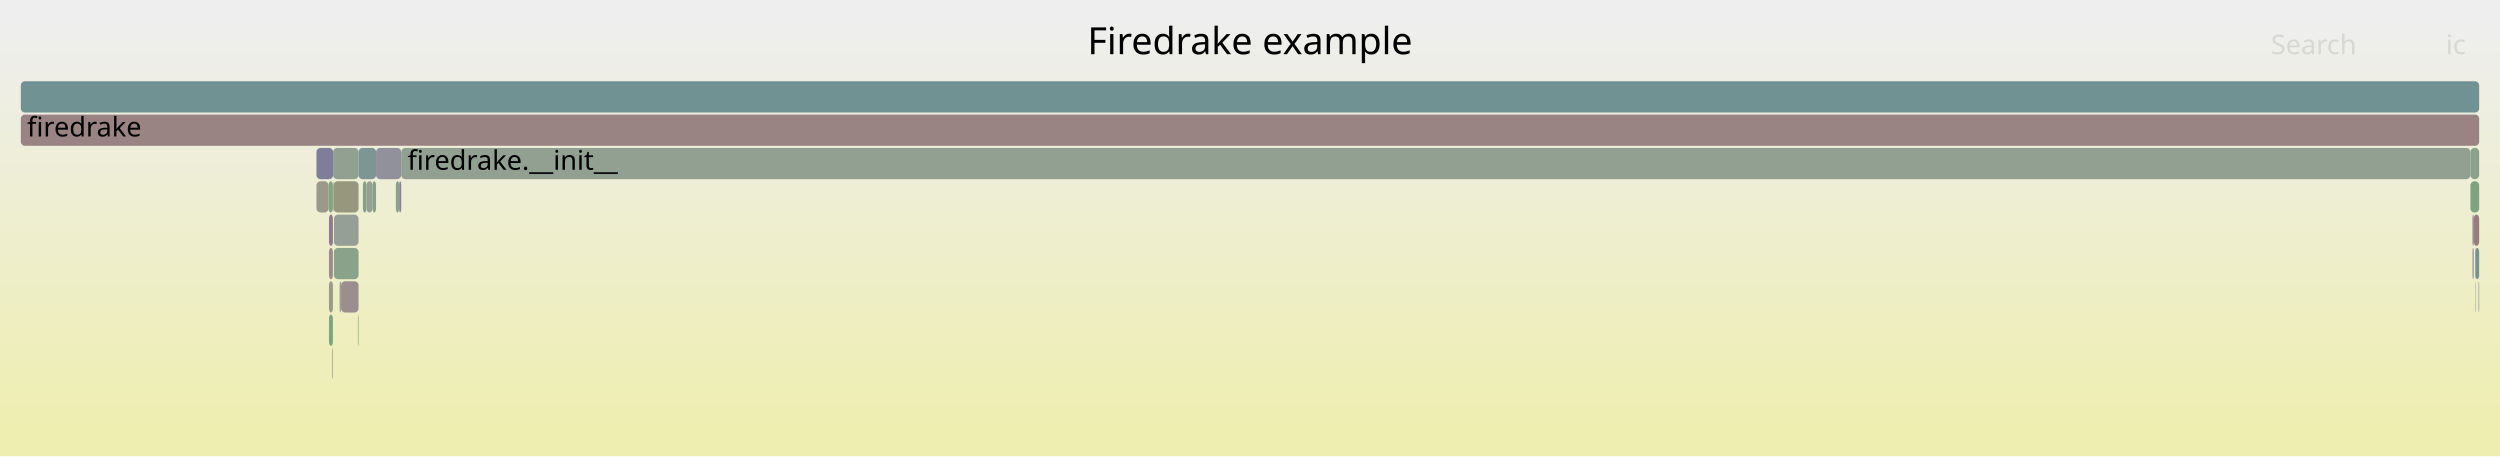
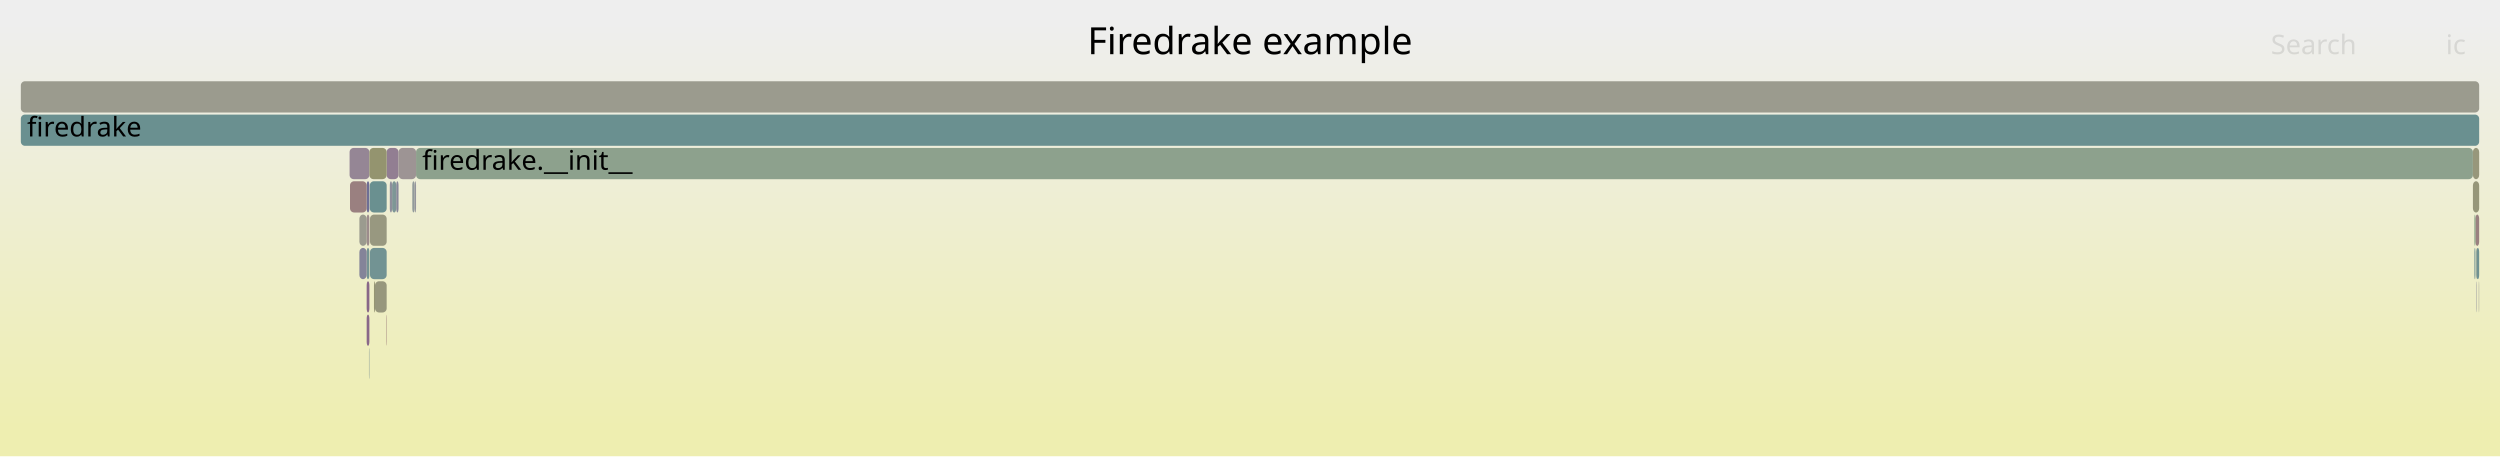
<svg xmlns="http://www.w3.org/2000/svg" version="1.1" width="1200" height="219" viewBox="0 0 1200 219">
  <defs>
    <linearGradient id="background" y1="0" y2="1" x1="0" x2="0">
      <stop stop-color="#eeeeee" offset="5%" />
      <stop stop-color="#eeeeb0" offset="95%" />
    </linearGradient>
  </defs>
  <style type="text/css">
	text { font-family:Verdana; font-size:13px; fill:rgb(0,0,0); }
	#search, #ignorecase { opacity:0.1; cursor:pointer; }
	#search:hover, #search.show, #ignorecase:hover, #ignorecase.show { opacity:1; }
	#subtitle { text-anchor:middle; font-color:rgb(160,160,160); }
	#title { text-anchor:middle; font-size:18px}
	#unzoom { cursor:pointer; }
	#frames &gt; *:hover { stroke:black; stroke-width:0.5; cursor:pointer; }
	.hide { display:none; }
	.parent { opacity:0.5; }
</style>
  <rect x="0.0" y="0" width="1200.0" height="219.0" fill="url(#background)" />
  <text id="title" x="600.00" y="26">Firedrake example</text>
  <text id="details" x="10.00" y="201"> </text>
  <text id="unzoom" x="10.00" y="26" class="hide">Reset Zoom</text>
  <text id="search" x="1090.00" y="26">Search</text>
  <text id="ignorecase" x="1174.00" y="26">ic</text>
  <text id="matched" x="1090.00" y="201"> </text>
  <g id="frames">
    <g>
-       <rect x="192.6" y="71" width="993.2" height="15.0" fill="rgb(145.751,159.994,145.751)" rx="2" ry="2" />
-       <text x="195.60" y="81.5">firedrake.__init__</text>
+       <rect x="167.8" y="71" width="9.5" height="15.0" fill="rgb(148.503,133.665,148.503)" rx="2" ry="2" />
+       <text x="170.77" y="81.5" />
    </g>
    <g>
-       <rect x="175.9" y="87" width="2.9" height="15.0" fill="rgb(149.549,159.376,149.549)" rx="2" ry="2" />
-       <text x="178.87" y="97.5" />
+       <rect x="176.0" y="119" width="1.3" height="15.0" fill="rgb(117.367,147.465,147.465)" rx="2" ry="2" />
+       <text x="179.03" y="129.5" />
    </g>
    <g>
-       <rect x="159.9" y="71" width="12.2" height="15.0" fill="rgb(144.711,160.163,144.711)" rx="2" ry="2" />
-       <text x="162.95" y="81.5" />
+       <rect x="185.6" y="71" width="5.7" height="15.0" fill="rgb(145.648,126.349,145.648)" rx="2" ry="2" />
+       <text x="188.64" y="81.5" />
    </g>
    <g>
-       <rect x="163.7" y="135" width="8.4" height="15.0" fill="rgb(155.92,142.056,142.056)" rx="2" ry="2" />
-       <text x="166.75" y="145.5" />
+       <rect x="1188.5" y="119" width="0.2" height="15.0" fill="rgb(150.356,150.356,120.955)" rx="2" ry="2" />
+       <text x="1191.54" y="129.5" />
    </g>
    <g>
-       <rect x="157.9" y="119" width="1.9" height="15.0" fill="rgb(155.621,139.761,139.761)" rx="2" ry="2" />
-       <text x="160.86" y="129.5" />
+       <rect x="197.9" y="87" width="1.1" height="15.0" fill="rgb(145.541,154.77,154.77)" rx="2" ry="2" />
+       <text x="200.88" y="97.5" />
    </g>
    <g>
-       <rect x="10.0" y="39" width="1180.0" height="15.0" fill="rgb(112.904,146.308,146.308)" rx="2" ry="2" />
+       <rect x="172.5" y="103" width="3.5" height="15.0" fill="rgb(154.811,154.811,142.545)" rx="2" ry="2" />
+       <text x="175.45" y="113.5" />
+     </g>
+     <g>
+       <rect x="188.2" y="87" width="2.0" height="15.0" fill="rgb(125.512,149.577,149.577)" rx="2" ry="2" />
+       <text x="191.20" y="97.5" />
+     </g>
+     <g>
+       <rect x="177.6" y="103" width="8.0" height="15.0" fill="rgb(151.792,151.792,127.913)" rx="2" ry="2" />
+       <text x="180.65" y="113.5" />
+     </g>
+     <g>
+       <rect x="176.0" y="135" width="1.3" height="15.0" fill="rgb(136.442,102.757,136.442)" rx="2" ry="2" />
+       <text x="179.03" y="145.5" />
+     </g>
+     <g>
+       <rect x="176.0" y="87" width="1.3" height="15.0" fill="rgb(111.374,111.374,148.976)" rx="2" ry="2" />
+       <text x="179.03" y="97.5" />
+     </g>
+     <g>
+       <rect x="190.2" y="87" width="1.1" height="15.0" fill="rgb(134.546,134.546,153.46)" rx="2" ry="2" />
+       <text x="193.16" y="97.5" />
+     </g>
+     <g>
+       <rect x="168.0" y="87" width="8.0" height="15.0" fill="rgb(154.072,127.886,127.886)" rx="2" ry="2" />
+       <text x="170.99" y="97.5" />
+     </g>
+     <g>
+       <rect x="1187.7" y="119" width="0.5" height="15.0" fill="rgb(114.692,146.772,146.772)" rx="2" ry="2" />
+       <text x="1190.73" y="129.5" />
+     </g>
+     <g>
+       <rect x="1188.5" y="135" width="0.2" height="15.0" fill="rgb(138.918,138.918,154.307)" rx="2" ry="2" />
+       <text x="1191.54" y="145.5" />
+     </g>
+     <g>
+       <rect x="172.5" y="119" width="3.5" height="15.0" fill="rgb(131.513,131.513,152.873)" rx="2" ry="2" />
+       <text x="175.45" y="129.5" />
+     </g>
+     <g>
+       <rect x="179.5" y="135" width="0.5" height="15.0" fill="rgb(149.103,149.103,114.885)" rx="2" ry="2" />
+       <text x="182.48" y="145.5" />
+     </g>
+     <g>
+       <rect x="185.4" y="151" width="0.2" height="15.0" fill="rgb(152.865,118.634,118.634)" rx="2" ry="2" />
+       <text x="188.38" y="161.5" />
+     </g>
+     <g>
+       <rect x="199.7" y="71" width="987.3" height="15.0" fill="rgb(141.49,160.688,141.49)" rx="2" ry="2" />
+       <text x="202.67" y="81.5">firedrake.__init__</text>
+     </g>
+     <g>
+       <rect x="10.0" y="55" width="1180.0" height="15.0" fill="rgb(105.646,144.427,144.427)" rx="2" ry="2" />
+       <text x="13.00" y="65.5">firedrake</text>
+     </g>
+     <g>
+       <rect x="187.1" y="87" width="1.1" height="15.0" fill="rgb(141.814,141.814,154.867)" rx="2" ry="2" />
+       <text x="190.11" y="97.5" />
+     </g>
+     <g>
+       <rect x="176.0" y="103" width="1.3" height="15.0" fill="rgb(155.598,139.583,139.583)" rx="2" ry="2" />
+       <text x="179.03" y="113.5" />
+     </g>
+     <g>
+       <rect x="1188.7" y="119" width="1.3" height="15.0" fill="rgb(112.336,146.161,146.161)" rx="2" ry="2" />
+       <text x="1191.69" y="129.5" />
+     </g>
+     <g>
+       <rect x="1187.0" y="87" width="3.0" height="15.0" fill="rgb(150.31,150.31,120.732)" rx="2" ry="2" />
+       <text x="1190.03" y="97.5" />
+     </g>
+     <g>
+       <rect x="177.5" y="87" width="8.1" height="15.0" fill="rgb(105.567,144.406,144.406)" rx="2" ry="2" />
+       <text x="180.51" y="97.5" />
+     </g>
+     <g>
+       <rect x="1189.8" y="135" width="0.2" height="15.0" fill="rgb(155.665,155.665,146.683)" rx="2" ry="2" />
+       <text x="1192.80" y="145.5" />
+     </g>
+     <g>
+       <rect x="176.0" y="151" width="1.3" height="15.0" fill="rgb(136.97,104.111,136.97)" rx="2" ry="2" />
+       <text x="179.03" y="161.5" />
+     </g>
+     <g>
+       <rect x="191.3" y="71" width="8.4" height="15.0" fill="rgb(156.732,148.275,148.275)" rx="2" ry="2" />
+       <text x="194.32" y="81.5" />
+     </g>
+     <g>
+       <rect x="10.0" y="39" width="1180.0" height="15.0" fill="rgb(154.668,154.668,141.852)" rx="2" ry="2" />
      <text x="13.00" y="49.5" />
    </g>
    <g>
-       <rect x="1185.8" y="71" width="4.2" height="15.0" fill="rgb(140.492,160.85,140.492)" rx="2" ry="2" />
-       <text x="1188.83" y="81.5" />
+       <rect x="1187.0" y="71" width="3.0" height="15.0" fill="rgb(150.822,150.822,123.212)" rx="2" ry="2" />
+       <text x="1190.03" y="81.5" />
    </g>
    <g>
-       <rect x="190.0" y="87" width="1.6" height="15.0" fill="rgb(138.415,161.188,138.415)" rx="2" ry="2" />
-       <text x="193.03" y="97.5" />
+       <rect x="180.0" y="135" width="5.6" height="15.0" fill="rgb(151.192,151.192,125.005)" rx="2" ry="2" />
+       <text x="183.02" y="145.5" />
    </g>
    <g>
-       <rect x="151.9" y="87" width="5.8" height="15.0" fill="rgb(154.011,154.011,138.67)" rx="2" ry="2" />
-       <text x="154.86" y="97.5" />
+       <rect x="199.0" y="87" width="0.7" height="15.0" fill="rgb(147.89,147.89,156.043)" rx="2" ry="2" />
+       <text x="202.00" y="97.5" />
    </g>
    <g>
-       <rect x="160.3" y="119" width="11.8" height="15.0" fill="rgb(138.29,161.209,138.29)" rx="2" ry="2" />
-       <text x="163.28" y="129.5" />
+       <rect x="177.1" y="167" width="0.2" height="15.0" fill="rgb(128.405,150.327,150.327)" rx="2" ry="2" />
+       <text x="180.11" y="177.5" />
    </g>
    <g>
-       <rect x="160.3" y="103" width="11.8" height="15.0" fill="rgb(150.204,159.269,150.204)" rx="2" ry="2" />
-       <text x="163.28" y="113.5" />
+       <rect x="1188.2" y="103" width="1.8" height="15.0" fill="rgb(154.116,128.22,128.22)" rx="2" ry="2" />
+       <text x="1191.17" y="113.5" />
    </g>
    <g>
-       <rect x="159.9" y="87" width="0.2" height="15.0" fill="rgb(152.369,152.369,130.71)" rx="2" ry="2" />
-       <text x="162.95" y="97.5" />
+       <rect x="1187.7" y="103" width="0.5" height="15.0" fill="rgb(132.359,162.174,132.359)" rx="2" ry="2" />
+       <text x="1190.73" y="113.5" />
    </g>
    <g>
-       <rect x="151.9" y="71" width="8.0" height="15.0" fill="rgb(125.846,125.846,151.777)" rx="2" ry="2" />
-       <text x="154.86" y="81.5" />
+       <rect x="177.6" y="119" width="8.0" height="15.0" fill="rgb(114.225,146.651,146.651)" rx="2" ry="2" />
+       <text x="180.65" y="129.5" />
    </g>
    <g>
-       <rect x="1188.2" y="119" width="1.8" height="15.0" fill="rgb(115.566,146.999,146.999)" rx="2" ry="2" />
-       <text x="1191.23" y="129.5" />
-     </g>
-     <g>
-       <rect x="159.8" y="87" width="0.1" height="15.0" fill="rgb(147.892,159.645,147.892)" rx="2" ry="2" />
-       <text x="162.80" y="97.5" />
-     </g>
-     <g>
-       <rect x="174.2" y="87" width="1.7" height="15.0" fill="rgb(130.016,162.556,130.016)" rx="2" ry="2" />
-       <text x="177.24" y="97.5" />
-     </g>
-     <g>
-       <rect x="163.0" y="135" width="0.7" height="15.0" fill="rgb(146.681,159.843,146.681)" rx="2" ry="2" />
-       <text x="165.98" y="145.5" />
-     </g>
-     <g>
-       <rect x="159.5" y="167" width="0.3" height="15.0" fill="rgb(155.309,137.372,137.372)" rx="2" ry="2" />
-       <text x="162.47" y="177.5" />
-     </g>
-     <g>
-       <rect x="160.1" y="87" width="12.0" height="15.0" fill="rgb(151.338,151.338,125.714)" rx="2" ry="2" />
-       <text x="163.09" y="97.5" />
-     </g>
-     <g>
-       <rect x="1187.4" y="103" width="2.6" height="15.0" fill="rgb(153.548,123.867,123.867)" rx="2" ry="2" />
-       <text x="1190.38" y="113.5" />
-     </g>
-     <g>
-       <rect x="1188.0" y="119" width="0.2" height="15.0" fill="rgb(141.613,141.613,154.828)" rx="2" ry="2" />
-       <text x="1191.02" y="129.5" />
-     </g>
-     <g>
-       <rect x="10.0" y="55" width="1180.0" height="15.0" fill="rgb(154.45,130.783,130.783)" rx="2" ry="2" />
-       <text x="13.00" y="65.5">firedrake</text>
-     </g>
-     <g>
-       <rect x="1186.8" y="103" width="0.6" height="15.0" fill="rgb(128.019,128.019,152.197)" rx="2" ry="2" />
-       <text x="1189.76" y="113.5" />
-     </g>
-     <g>
-       <rect x="180.5" y="71" width="12.1" height="15.0" fill="rgb(145.025,145.025,155.489)" rx="2" ry="2" />
-       <text x="183.53" y="81.5" />
-     </g>
-     <g>
-       <rect x="157.9" y="103" width="1.9" height="15.0" fill="rgb(144.136,122.473,144.136)" rx="2" ry="2" />
-       <text x="160.86" y="113.5" />
-     </g>
-     <g>
-       <rect x="157.9" y="135" width="1.9" height="15.0" fill="rgb(154.04,154.04,138.808)" rx="2" ry="2" />
-       <text x="160.86" y="145.5" />
-     </g>
-     <g>
-       <rect x="157.7" y="87" width="2.1" height="15.0" fill="rgb(132.683,162.121,132.683)" rx="2" ry="2" />
-       <text x="160.71" y="97.5" />
-     </g>
-     <g>
-       <rect x="172.1" y="71" width="8.4" height="15.0" fill="rgb(125.083,149.466,149.466)" rx="2" ry="2" />
-       <text x="175.14" y="81.5" />
-     </g>
-     <g>
-       <rect x="1185.8" y="87" width="4.2" height="15.0" fill="rgb(126.63,163.107,126.63)" rx="2" ry="2" />
-       <text x="1188.83" y="97.5" />
-     </g>
-     <g>
-       <rect x="171.8" y="151" width="0.3" height="15.0" fill="rgb(133.243,162.03,133.243)" rx="2" ry="2" />
-       <text x="174.78" y="161.5" />
-     </g>
-     <g>
-       <rect x="1186.8" y="119" width="0.6" height="15.0" fill="rgb(145.334,145.334,155.549)" rx="2" ry="2" />
-       <text x="1189.76" y="129.5" />
-     </g>
-     <g>
-       <rect x="1189.7" y="135" width="0.3" height="15.0" fill="rgb(128.928,150.463,150.463)" rx="2" ry="2" />
-       <text x="1192.73" y="145.5" />
-     </g>
-     <g>
-       <rect x="157.9" y="151" width="1.9" height="15.0" fill="rgb(129.413,162.654,129.413)" rx="2" ry="2" />
-       <text x="160.86" y="161.5" />
-     </g>
-     <g>
-       <rect x="178.8" y="87" width="1.7" height="15.0" fill="rgb(132.614,162.133,132.614)" rx="2" ry="2" />
-       <text x="181.82" y="97.5" />
-     </g>
-     <g>
-       <rect x="191.6" y="87" width="1.0" height="15.0" fill="rgb(133.514,133.514,153.261)" rx="2" ry="2" />
-       <text x="194.62" y="97.5" />
-     </g>
-     <g>
-       <rect x="1188.0" y="135" width="0.2" height="15.0" fill="rgb(150.251,150.251,120.449)" rx="2" ry="2" />
-       <text x="1191.02" y="145.5" />
+       <rect x="177.3" y="71" width="8.3" height="15.0" fill="rgb(148.397,148.397,111.464)" rx="2" ry="2" />
+       <text x="180.34" y="81.5" />
    </g>
  </g>
</svg>
